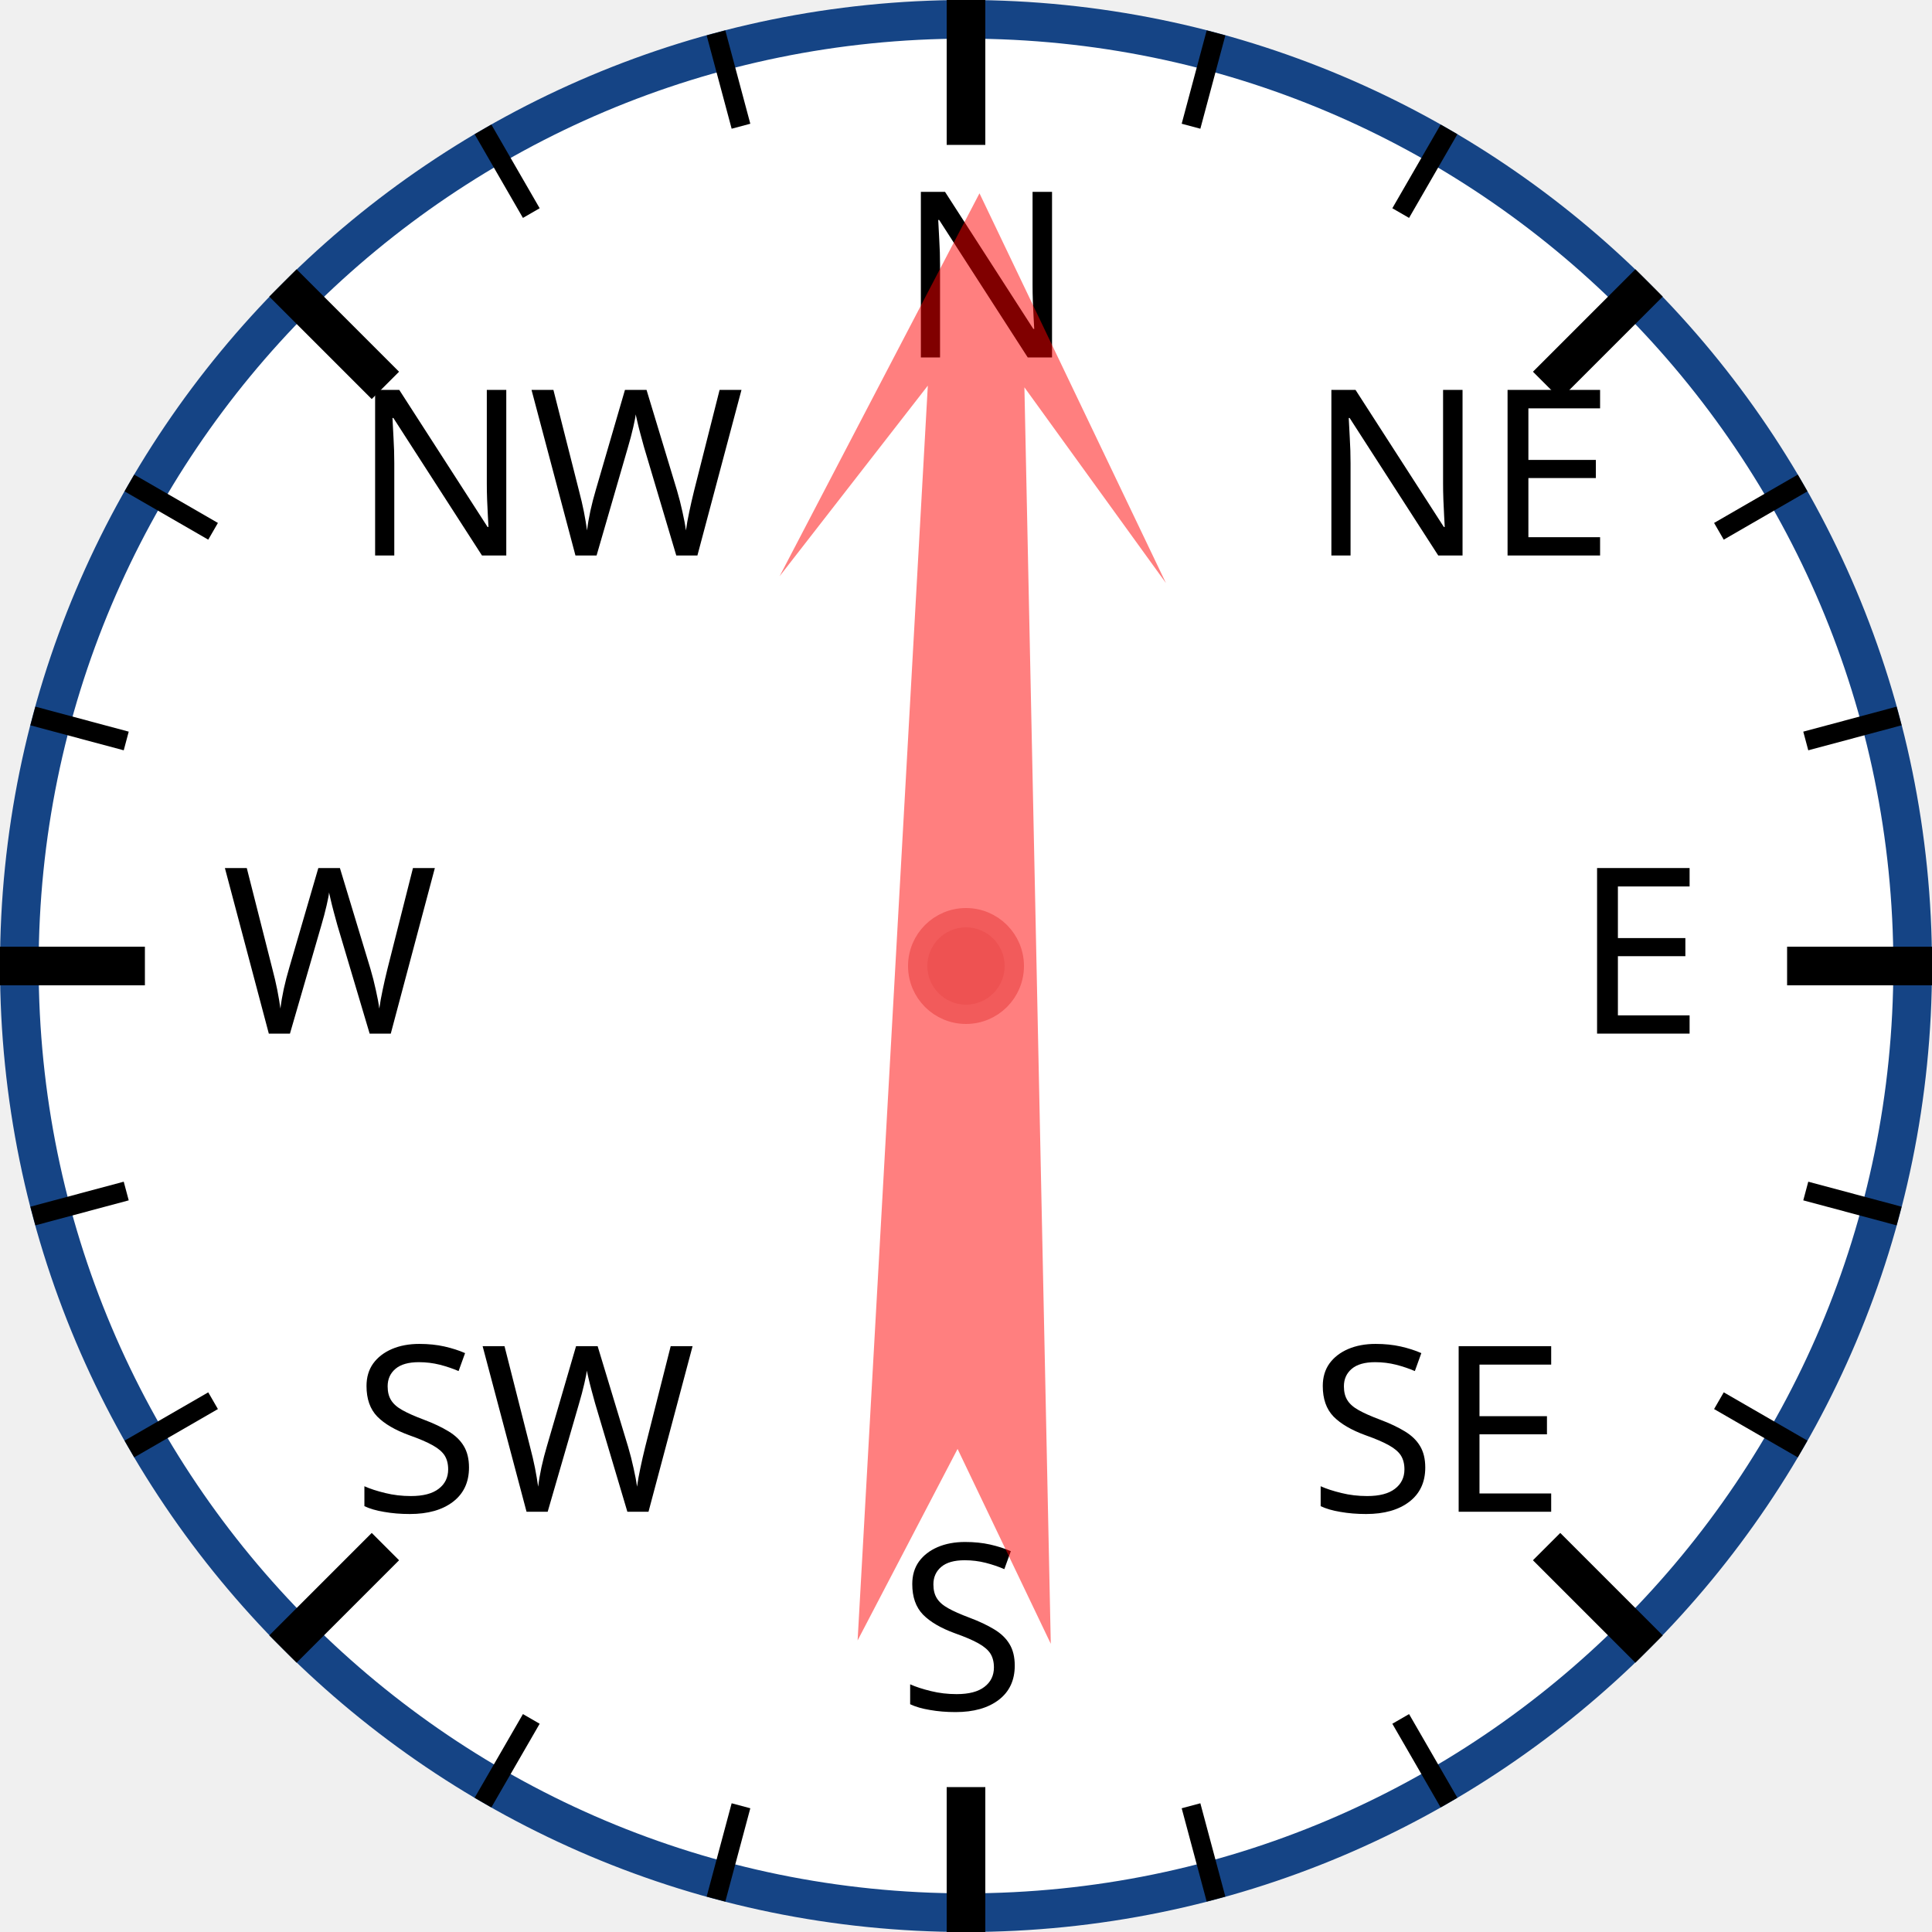
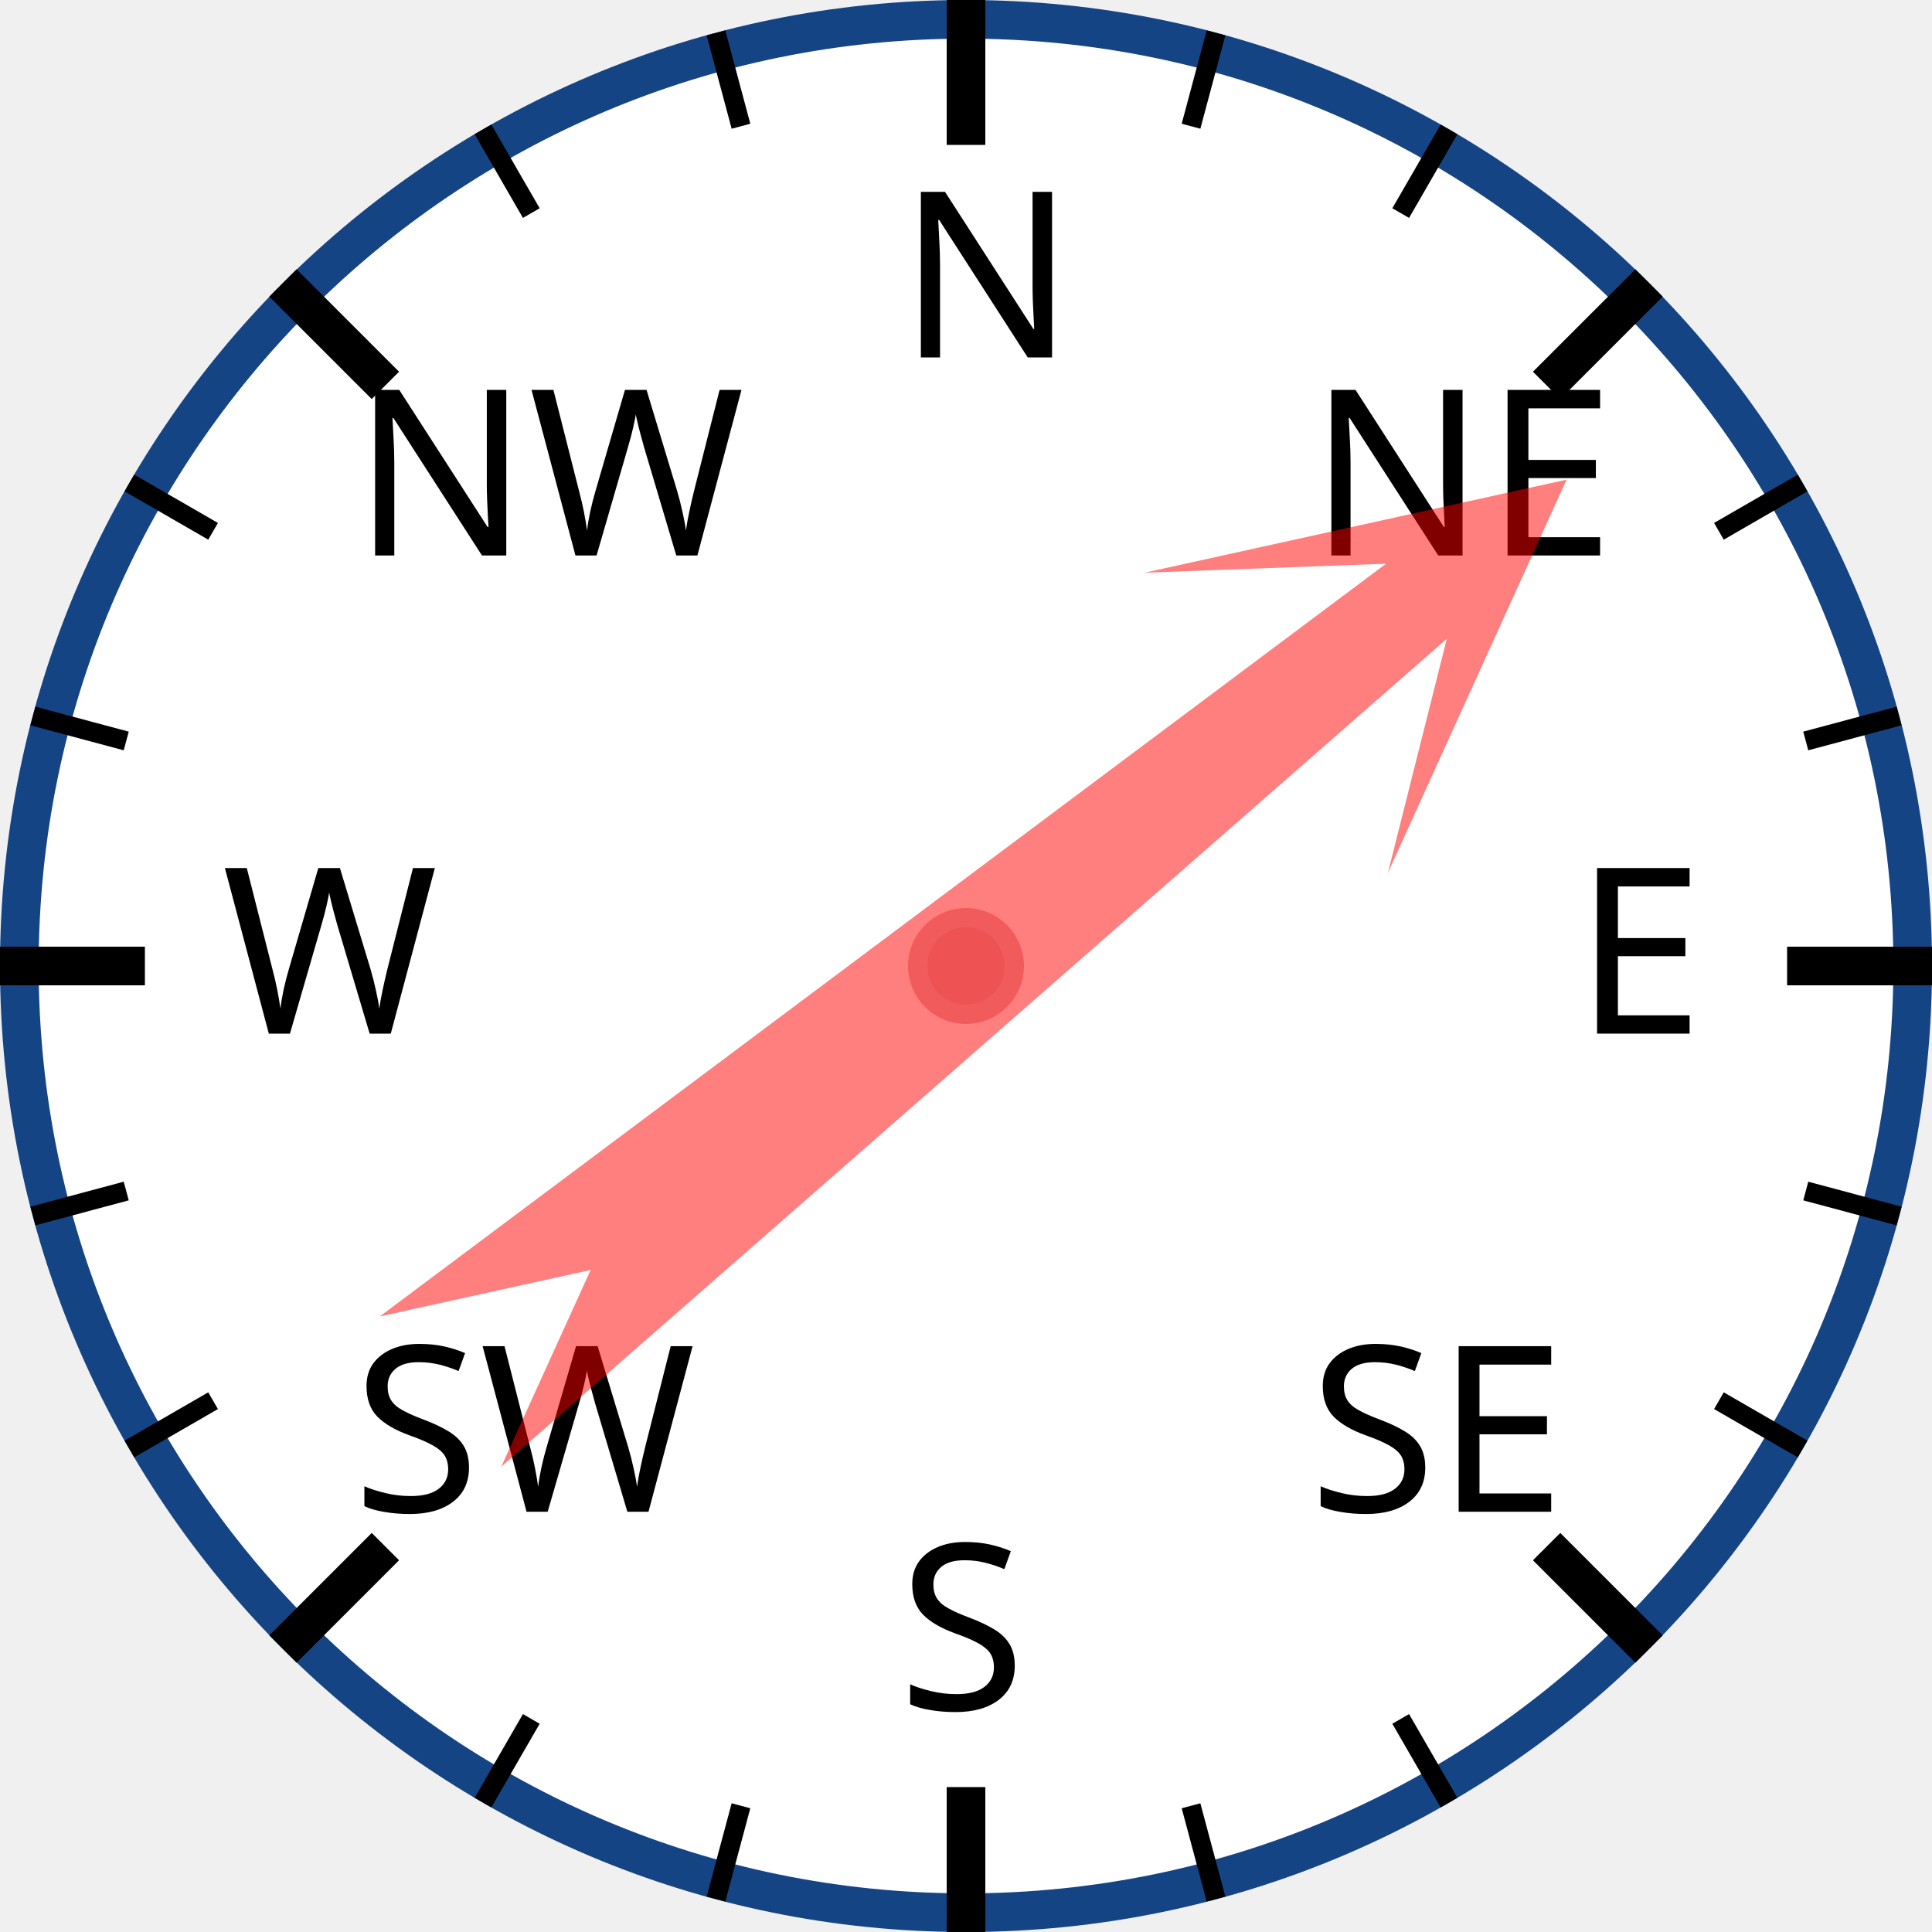
<svg xmlns="http://www.w3.org/2000/svg" width="120px" height="120px" viewBox="0 0 200 200">
  <circle cx="100" cy="100" r="98" style="fill: white; stroke: #154485; stroke-width: 4;" />
  <text x="93.0" y="37.0" style="font-family: sans-serif; font-size: 18pt;">N</text>
  <line x1="100.0" y1="0.0" x2="100.0" y2="15.0" style="stroke: black; stroke-width: 4;" />
  <line x1="74.118" y1="3.407" x2="76.706" y2="13.067" style="stroke: black; stroke-width: 2;" />
  <line x1="50" y1="13.397" x2="55" y2="22.058" style="stroke: black; stroke-width: 2;" />
  <text x="36.503" y="57.503" style="font-family: sans-serif; font-size: 18pt;">NW</text>
  <line x1="29.289" y1="29.289" x2="39.896" y2="39.896" style="stroke: black; stroke-width: 4;" />
  <line x1="13.397" y1="50" x2="22.058" y2="55" style="stroke: black; stroke-width: 2;" />
  <line x1="3.407" y1="74.118" x2="13.067" y2="76.706" style="stroke: black; stroke-width: 2;" />
  <text x="23.0" y="107.0" style="font-family: sans-serif; font-size: 18pt;">W</text>
  <line x1="0.0" y1="100.0" x2="15.0" y2="100.0" style="stroke: black; stroke-width: 4;" />
  <line x1="3.407" y1="125.882" x2="13.067" y2="123.294" style="stroke: black; stroke-width: 2;" />
  <line x1="13.397" y1="150" x2="22.058" y2="145" style="stroke: black; stroke-width: 2;" />
  <text x="36.503" y="156.497" style="font-family: sans-serif; font-size: 18pt;">SW</text>
  <line x1="29.289" y1="170.711" x2="39.896" y2="160.104" style="stroke: black; stroke-width: 4;" />
  <line x1="50" y1="186.603" x2="55" y2="177.942" style="stroke: black; stroke-width: 2;" />
  <line x1="74.118" y1="196.593" x2="76.706" y2="186.933" style="stroke: black; stroke-width: 2;" />
  <text x="93" y="177.0" style="font-family: sans-serif; font-size: 18pt;">S</text>
  <line x1="100" y1="200.0" x2="100" y2="185.0" style="stroke: black; stroke-width: 4;" />
  <line x1="125.882" y1="196.593" x2="123.294" y2="186.933" style="stroke: black; stroke-width: 2;" />
  <line x1="150.0" y1="186.603" x2="145.0" y2="177.942" style="stroke: black; stroke-width: 2;" />
  <text x="135.497" y="156.497" style="font-family: sans-serif; font-size: 18pt;">SE</text>
  <line x1="170.711" y1="170.711" x2="160.104" y2="160.104" style="stroke: black; stroke-width: 4;" />
  <line x1="186.603" y1="150" x2="177.942" y2="145" style="stroke: black; stroke-width: 2;" />
  <line x1="196.593" y1="125.882" x2="186.933" y2="123.294" style="stroke: black; stroke-width: 2;" />
  <text x="163.0" y="107" style="font-family: sans-serif; font-size: 18pt;">E</text>
  <line x1="200.0" y1="100" x2="185.0" y2="100" style="stroke: black; stroke-width: 4;" />
  <line x1="196.593" y1="74.118" x2="186.933" y2="76.706" style="stroke: black; stroke-width: 2;" />
  <line x1="186.603" y1="50" x2="177.942" y2="55" style="stroke: black; stroke-width: 2;" />
  <text x="135.497" y="57.503" style="font-family: sans-serif; font-size: 18pt;">NE</text>
  <line x1="170.711" y1="29.289" x2="160.104" y2="39.896" style="stroke: black; stroke-width: 4;" />
  <line x1="150" y1="13.397" x2="145" y2="22.058" style="stroke: black; stroke-width: 2;" />
  <line x1="125.882" y1="3.407" x2="123.294" y2="13.067" style="stroke: black; stroke-width: 2;" />
-   <polygon points="100 20 120 60 105 40 110 170 100 150 90 170 95 40 80 60" style="fill: red; fill-opacity: 0.5;" transform="rotate(1,100,100)" />
+   <polygon points="100 20 120 60 105 40 110 170 100 150 90 170 95 40 80 60" style="fill: red; fill-opacity: 0.5;" transform="rotate(51,100,100)" />
  <circle cx="100" cy="100" r="5" style="fill: #EE5252; stroke: #F25B5B; stroke-width: 2;" />
</svg>
